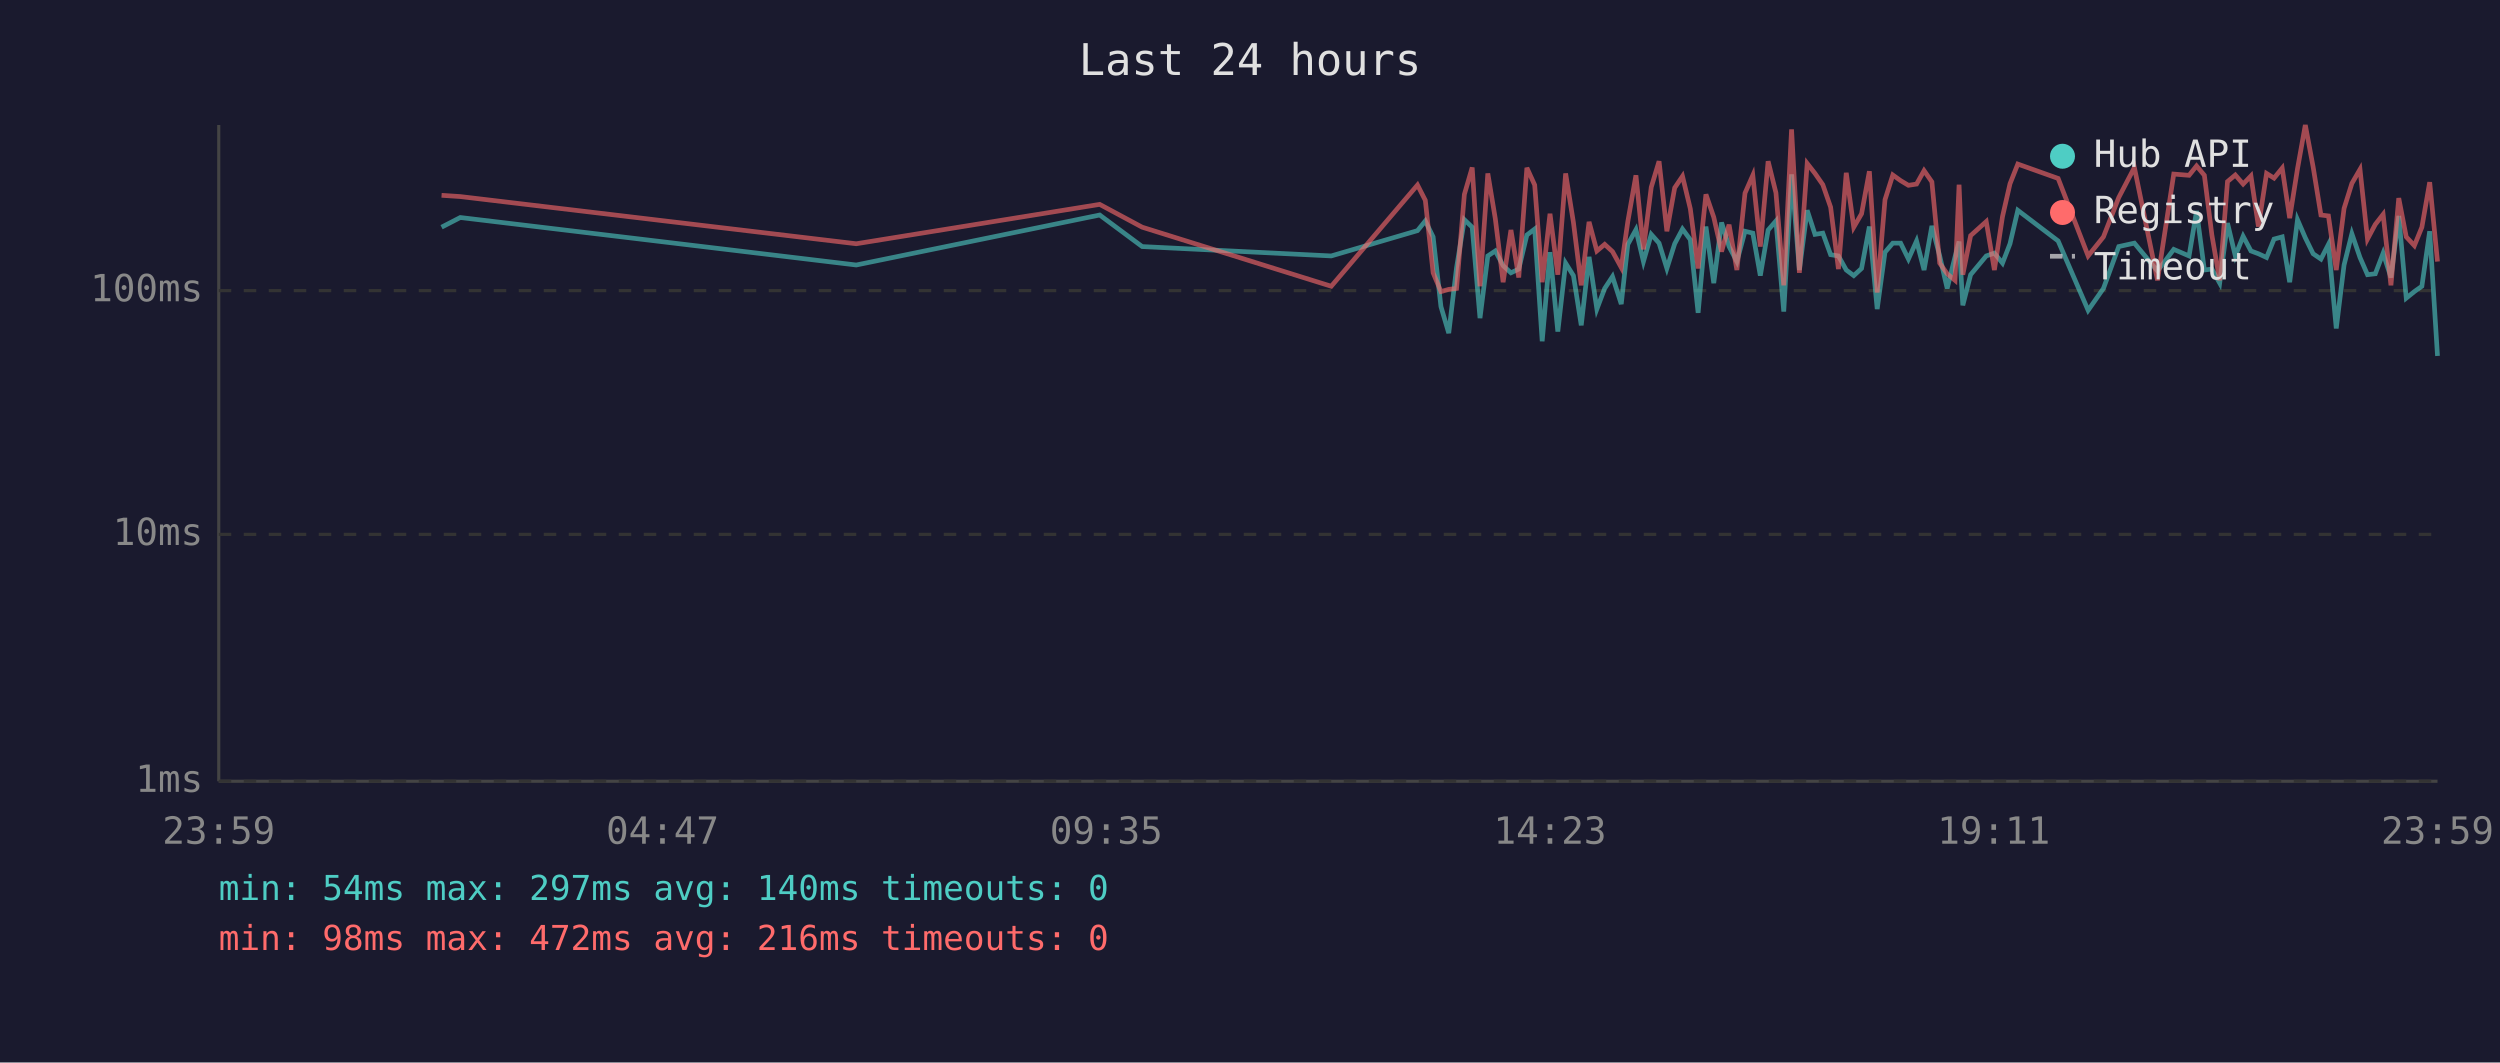
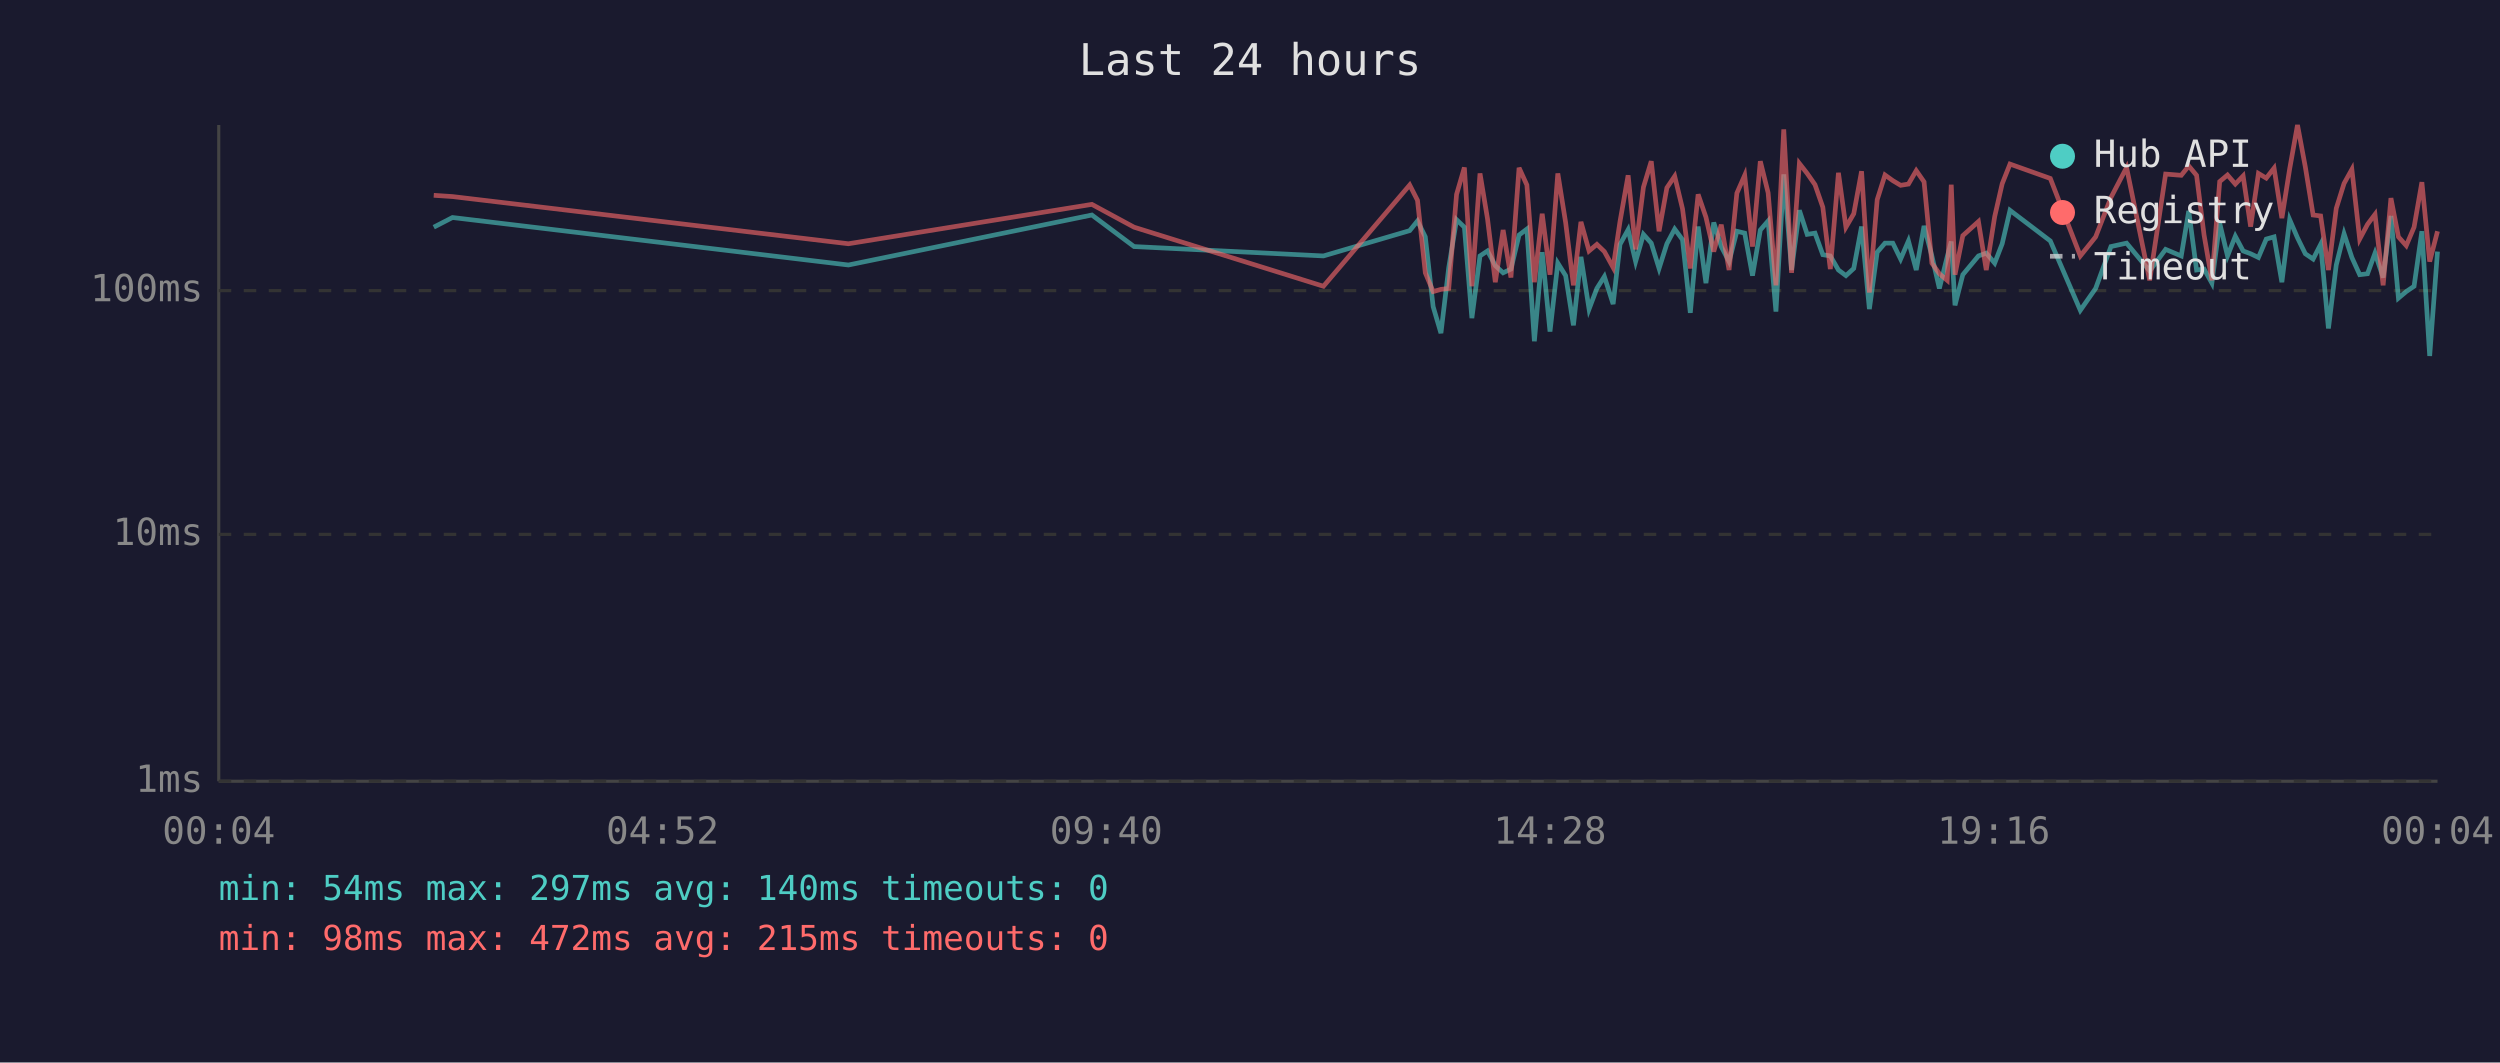
<svg xmlns="http://www.w3.org/2000/svg" viewBox="0 0 800 340" font-family="monospace" font-size="12">
  <rect width="800" height="340" fill="#1a1a2e" />
  <text x="400" y="24" fill="#e0e0e0" font-size="14" text-anchor="middle">Last 24 hours</text>
  <line x1="70" y1="40" x2="70" y2="250" stroke="#444" stroke-width="1" />
  <line x1="70" y1="250" x2="780" y2="250" stroke="#444" stroke-width="1" />
  <line x1="70" y1="250" x2="780" y2="250" stroke="#333" stroke-width="1" stroke-dasharray="4" />
  <text x="65" y="250" fill="#888" text-anchor="end" dominant-baseline="middle">1ms</text>
  <line x1="70" y1="171" x2="780" y2="171" stroke="#333" stroke-width="1" stroke-dasharray="4" />
  <text x="65" y="171" fill="#888" text-anchor="end" dominant-baseline="middle">10ms</text>
  <line x1="70" y1="93" x2="780" y2="93" stroke="#333" stroke-width="1" stroke-dasharray="4" />
  <text x="65" y="93" fill="#888" text-anchor="end" dominant-baseline="middle">100ms</text>
-   <text x="70" y="270" fill="#888" text-anchor="middle">23:59</text>
-   <text x="212" y="270" fill="#888" text-anchor="middle">04:47</text>
-   <text x="354" y="270" fill="#888" text-anchor="middle">09:35</text>
-   <text x="496" y="270" fill="#888" text-anchor="middle">14:23</text>
-   <text x="638" y="270" fill="#888" text-anchor="middle">19:11</text>
-   <text x="780" y="270" fill="#888" text-anchor="middle">23:59</text>
-   <polyline points="141.3,72.7 147.3,69.6 274.0,84.8 351.9,68.8 365.5,78.9 426.0,81.9 453.6,73.8 456.1,70.7 458.6,75.8 461.1,98.1 463.6,106.6 466.1,85.6 468.6,70.3 471.1,72.7 473.6,101.8 476.1,81.9 478.5,80.3 481.0,85.0 483.5,87.3 486.0,86.1 488.6,75.2 491.1,73.3 493.5,109.2 496.0,80.7 498.5,106.1 501.0,84.2 503.5,88.2 506.0,104.1 508.5,82.2 511.0,98.9 513.5,92.3 516.0,88.5 518.8,97.3 520.9,78.2 523.5,73.5 525.9,83.7 528.4,75.0 530.9,77.8 533.4,85.9 535.9,78.0 538.4,73.3 540.9,76.7 543.4,100.1 545.9,72.5 548.4,90.6 550.9,71.2 553.3,78.9 555.8,83.7 558.4,74.0 560.9,74.6 563.3,88.2 565.8,73.6 568.3,70.7 570.8,99.7 573.3,55.8 575.8,86.4 578.3,67.3 580.8,75.0 583.3,74.6 585.8,81.5 588.3,81.9 590.8,86.4 593.2,88.2 595.7,85.9 598.2,72.5 600.7,98.9 603.2,80.7 605.7,77.8 608.2,77.8 610.7,82.9 613.3,77.1 615.7,86.4 618.2,72.3 620.7,81.9 623.1,92.3 625.6,82.2 626.9,77.3 628.1,97.7 630.6,87.9 635.6,81.9 638.2,81.0 640.8,84.2 643.2,78.0 645.7,67.3 658.6,77.1 668.2,99.3 673.1,92.3 678.0,78.9 683.0,77.8 690.4,86.7 695.6,79.8 700.5,81.9 702.9,67.5 705.4,86.4 707.8,86.1 710.3,90.6 712.8,71.4 715.3,81.9 717.8,75.6 720.3,80.3 722.7,81.2 725.3,82.4 727.7,76.5 730.3,75.8 732.7,90.3 735.2,70.3 737.7,76.1 740.2,81.2 742.7,82.9 745.1,78.2 747.6,105.1 750.1,84.8 752.6,74.8 755.2,82.4 757.6,87.9 760.1,87.6 762.6,81.0 765.1,88.8 767.6,69.1 770.0,95.4 772.6,93.3 775.0,91.6 777.5,74.0 780.0,113.9" fill="none" stroke="#4ecdc4" stroke-width="1.5" opacity="0.6" />
-   <polyline points="141.3,62.5 147.3,62.9 274.0,78.0 351.9,65.4 365.5,72.7 426.0,91.6 453.6,59.2 456.1,64.1 458.6,87.3 461.1,93.3 463.6,92.6 466.1,92.3 468.6,62.2 471.1,53.6 473.6,91.6 476.1,55.5 478.5,70.0 481.0,90.3 483.5,73.6 486.0,88.8 488.6,53.7 491.1,59.2 493.5,90.3 496.0,68.4 498.5,87.9 501.0,55.5 503.5,71.2 506.0,91.3 508.5,71.0 511.0,80.3 513.5,78.2 516.0,80.5 518.8,85.6 520.9,70.9 523.5,56.1 525.9,79.8 528.4,59.9 530.9,51.6 533.4,74.0 535.9,60.1 538.4,56.4 540.9,66.8 543.4,85.9 545.9,62.2 548.4,69.5 550.9,80.5 553.3,71.9 555.8,86.4 558.4,61.8 560.9,56.1 563.3,78.9 565.8,51.6 568.3,61.7 570.8,91.3 573.3,41.4 575.8,87.3 578.3,52.3 580.8,55.5 583.3,59.1 585.8,66.3 588.3,86.1 590.8,55.3 593.2,72.7 595.7,68.4 598.2,54.8 600.7,93.6 603.2,63.9 605.7,56.0 608.2,57.8 610.7,59.3 613.3,58.9 615.7,54.6 618.2,58.2 620.7,84.2 623.1,87.6 625.6,89.7 626.9,59.1 628.1,87.9 630.6,75.4 635.6,70.9 638.2,86.4 640.8,69.3 643.2,58.8 645.7,52.5 658.6,57.1 668.2,81.9 673.1,75.8 678.0,63.2 683.0,53.6 690.4,89.7 695.6,55.7 700.5,56.1 702.9,53.1 705.4,56.1 707.8,75.2 710.3,89.7 712.8,58.1 715.3,56.0 717.8,58.9 720.3,56.3 722.7,72.5 725.3,55.5 727.7,57.0 730.3,53.8 732.7,69.8 735.2,54.0 737.7,40.0 740.2,53.4 742.7,68.8 745.1,69.1 747.6,86.4 750.1,66.7 752.6,58.7 755.2,54.2 757.6,76.5 760.1,71.8 762.6,68.6 765.1,91.3 767.6,63.4 770.0,75.8 772.6,78.6 775.0,72.7 777.5,58.3 780.0,83.7" fill="none" stroke="#ff6b6b" stroke-width="1.5" opacity="0.6" />
+   <text x="70" y="270" fill="#888" text-anchor="middle">00:04</text>
+   <text x="212" y="270" fill="#888" text-anchor="middle">04:52</text>
+   <text x="354" y="270" fill="#888" text-anchor="middle">09:40</text>
+   <text x="496" y="270" fill="#888" text-anchor="middle">14:28</text>
+   <text x="638" y="270" fill="#888" text-anchor="middle">19:16</text>
+   <text x="780" y="270" fill="#888" text-anchor="middle">00:04</text>
+   <polyline points="138.8,72.7 144.8,69.6 271.5,84.8 349.4,68.8 362.9,78.9 423.5,81.9 451.1,73.8 453.6,70.7 456.1,75.8 458.6,98.1 461.1,106.6 463.6,85.6 466.1,70.3 468.6,72.7 471.0,101.8 473.6,81.9 476.0,80.3 478.5,85.0 481.0,87.3 483.5,86.1 486.1,75.2 488.6,73.3 491.0,109.2 493.5,80.7 496.0,106.1 498.5,84.2 501.0,88.2 503.5,104.1 505.9,82.2 508.5,98.9 511.0,92.3 513.4,88.5 516.2,97.3 518.4,78.2 521.0,73.5 523.4,83.7 525.9,75.0 528.4,77.8 530.9,85.9 533.4,78.0 535.9,73.3 538.4,76.7 540.9,100.1 543.4,72.5 545.9,90.6 548.4,71.2 550.8,78.9 553.3,83.7 555.8,74.0 558.3,74.6 560.8,88.2 563.3,73.6 565.8,70.7 568.3,99.7 570.8,55.8 573.3,86.4 575.8,67.3 578.3,75.0 580.8,74.6 583.3,81.5 585.7,81.9 588.3,86.4 590.7,88.2 593.2,85.9 595.7,72.5 598.2,98.9 600.7,80.7 603.2,77.8 605.7,77.8 608.2,82.9 610.7,77.1 613.2,86.4 615.7,72.3 618.2,81.9 620.6,92.3 623.1,82.2 624.4,77.3 625.6,97.7 628.1,87.9 633.1,81.9 635.6,81.0 638.3,84.2 640.7,78.0 643.2,67.3 656.1,77.1 665.7,99.3 670.6,92.3 675.5,78.9 680.5,77.8 687.9,86.7 693.0,79.8 698.0,81.9 700.4,67.5 702.9,86.4 705.3,86.1 707.8,90.6 710.3,71.4 712.8,81.9 715.3,75.6 717.8,80.3 720.2,81.2 722.7,82.4 725.2,76.5 727.7,75.8 730.2,90.3 732.7,70.3 735.2,76.1 737.7,81.2 740.2,82.9 742.6,78.2 745.1,105.1 747.6,84.8 750.1,74.8 752.6,82.4 755.1,87.9 757.6,87.6 760.0,81.0 762.6,88.8 765.1,69.1 767.5,95.4 770.0,93.3 772.5,91.6 775.0,74.0 777.5,113.9 780.0,80.5" fill="none" stroke="#4ecdc4" stroke-width="1.5" opacity="0.6" />
+   <polyline points="138.8,62.5 144.8,62.9 271.5,78.0 349.4,65.4 362.9,72.7 423.5,91.6 451.1,59.2 453.6,64.1 456.1,87.3 458.6,93.3 461.1,92.6 463.6,92.3 466.1,62.2 468.6,53.6 471.0,91.6 473.6,55.5 476.0,70.0 478.5,90.3 481.0,73.6 483.5,88.8 486.1,53.7 488.6,59.2 491.0,90.3 493.5,68.4 496.0,87.9 498.5,55.5 501.0,71.2 503.5,91.3 505.9,71.0 508.5,80.3 511.0,78.2 513.4,80.5 516.2,85.6 518.4,70.9 521.0,56.1 523.4,79.8 525.9,59.9 528.4,51.6 530.9,74.0 533.4,60.1 535.9,56.4 538.4,66.8 540.9,85.9 543.4,62.2 545.9,69.5 548.4,80.5 550.8,71.9 553.3,86.4 555.8,61.8 558.3,56.1 560.8,78.9 563.3,51.6 565.8,61.7 568.3,91.3 570.8,41.4 573.3,87.3 575.8,52.3 578.3,55.5 580.8,59.1 583.3,66.3 585.7,86.1 588.3,55.3 590.7,72.7 593.2,68.4 595.7,54.8 598.2,93.6 600.7,63.9 603.2,56.0 605.7,57.8 608.2,59.3 610.7,58.9 613.2,54.6 615.7,58.2 618.2,84.2 620.6,87.6 623.1,89.7 624.4,59.1 625.6,87.9 628.1,75.4 633.1,70.9 635.6,86.4 638.3,69.3 640.7,58.8 643.2,52.5 656.1,57.1 665.7,81.9 670.6,75.8 675.5,63.2 680.5,53.6 687.9,89.7 693.0,55.7 698.0,56.1 700.4,53.1 702.9,56.1 705.3,75.2 707.8,89.7 710.3,58.1 712.8,56.0 715.3,58.9 717.8,56.3 720.2,72.5 722.7,55.5 725.2,57.0 727.7,53.8 730.2,69.8 732.7,54.0 735.2,40.0 737.7,53.4 740.2,68.8 742.6,69.1 745.1,86.4 747.6,66.7 750.1,58.7 752.6,54.2 755.1,76.5 757.6,71.8 760.0,68.6 762.6,91.3 765.1,63.4 767.5,75.8 770.0,78.6 772.5,72.7 775.0,58.3 777.5,83.7 780.0,74.0" fill="none" stroke="#ff6b6b" stroke-width="1.5" opacity="0.6" />
  <circle cx="660" cy="50" r="4" fill="#4ecdc4" />
  <text x="670" y="50" fill="#e0e0e0" dominant-baseline="middle">Hub API</text>
  <circle cx="660" cy="68" r="4" fill="#ff6b6b" />
  <text x="670" y="68" fill="#e0e0e0" dominant-baseline="middle">Registry</text>
  <line x1="656" y1="82" x2="664" y2="82" stroke="#e0e0e0" stroke-width="1.5" stroke-dasharray="4,3" opacity="0.7" />
  <text x="670" y="86" fill="#e0e0e0" dominant-baseline="middle">Timeout</text>
  <text x="70" y="288" fill="#4ecdc4" font-size="11">min: 54ms  max: 297ms  avg: 140ms  timeouts: 0</text>
-   <text x="70" y="304" fill="#ff6b6b" font-size="11">min: 98ms  max: 472ms  avg: 216ms  timeouts: 0</text>
+   <text x="70" y="304" fill="#ff6b6b" font-size="11">min: 98ms  max: 472ms  avg: 215ms  timeouts: 0</text>
</svg>
